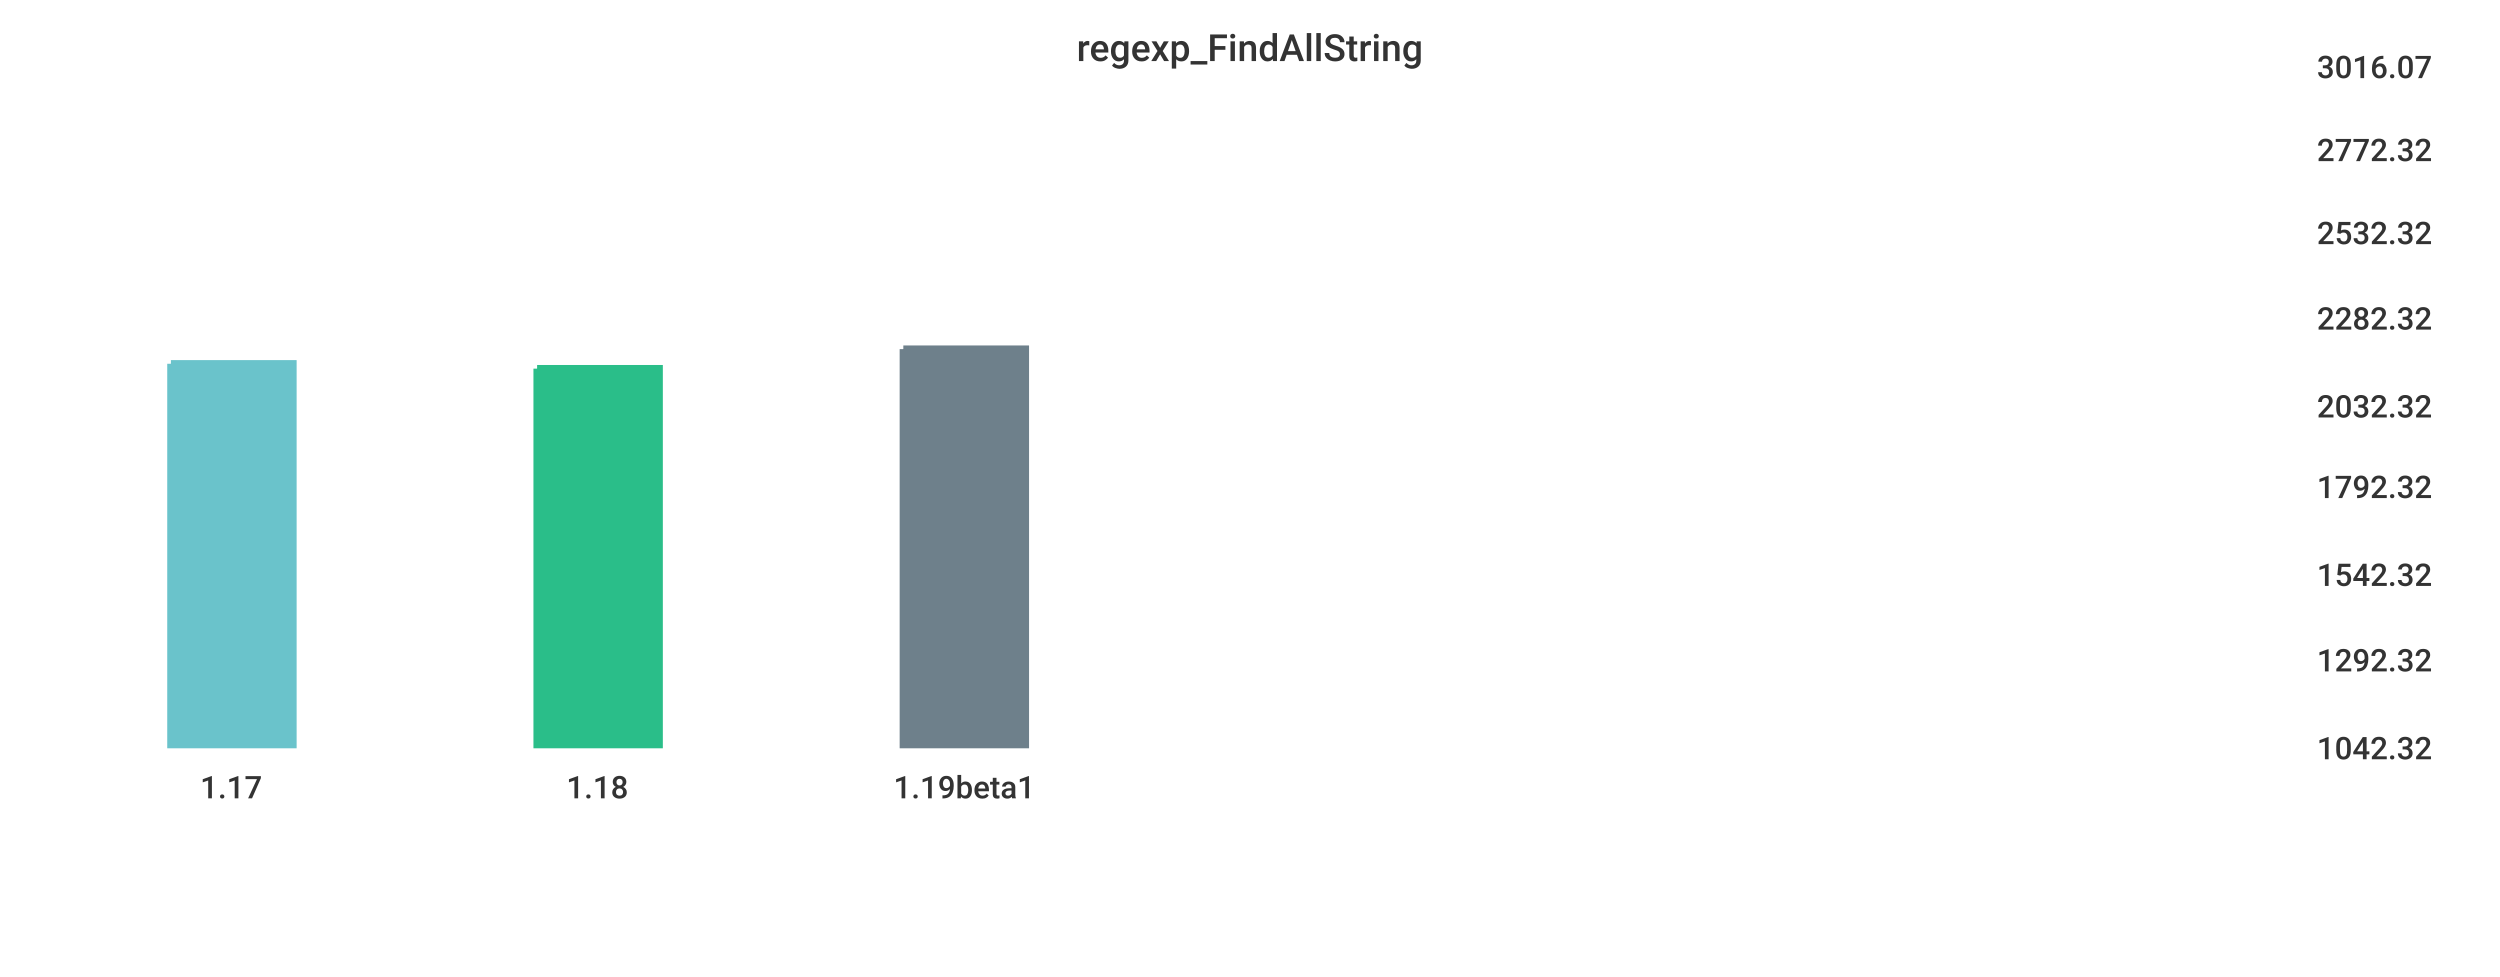
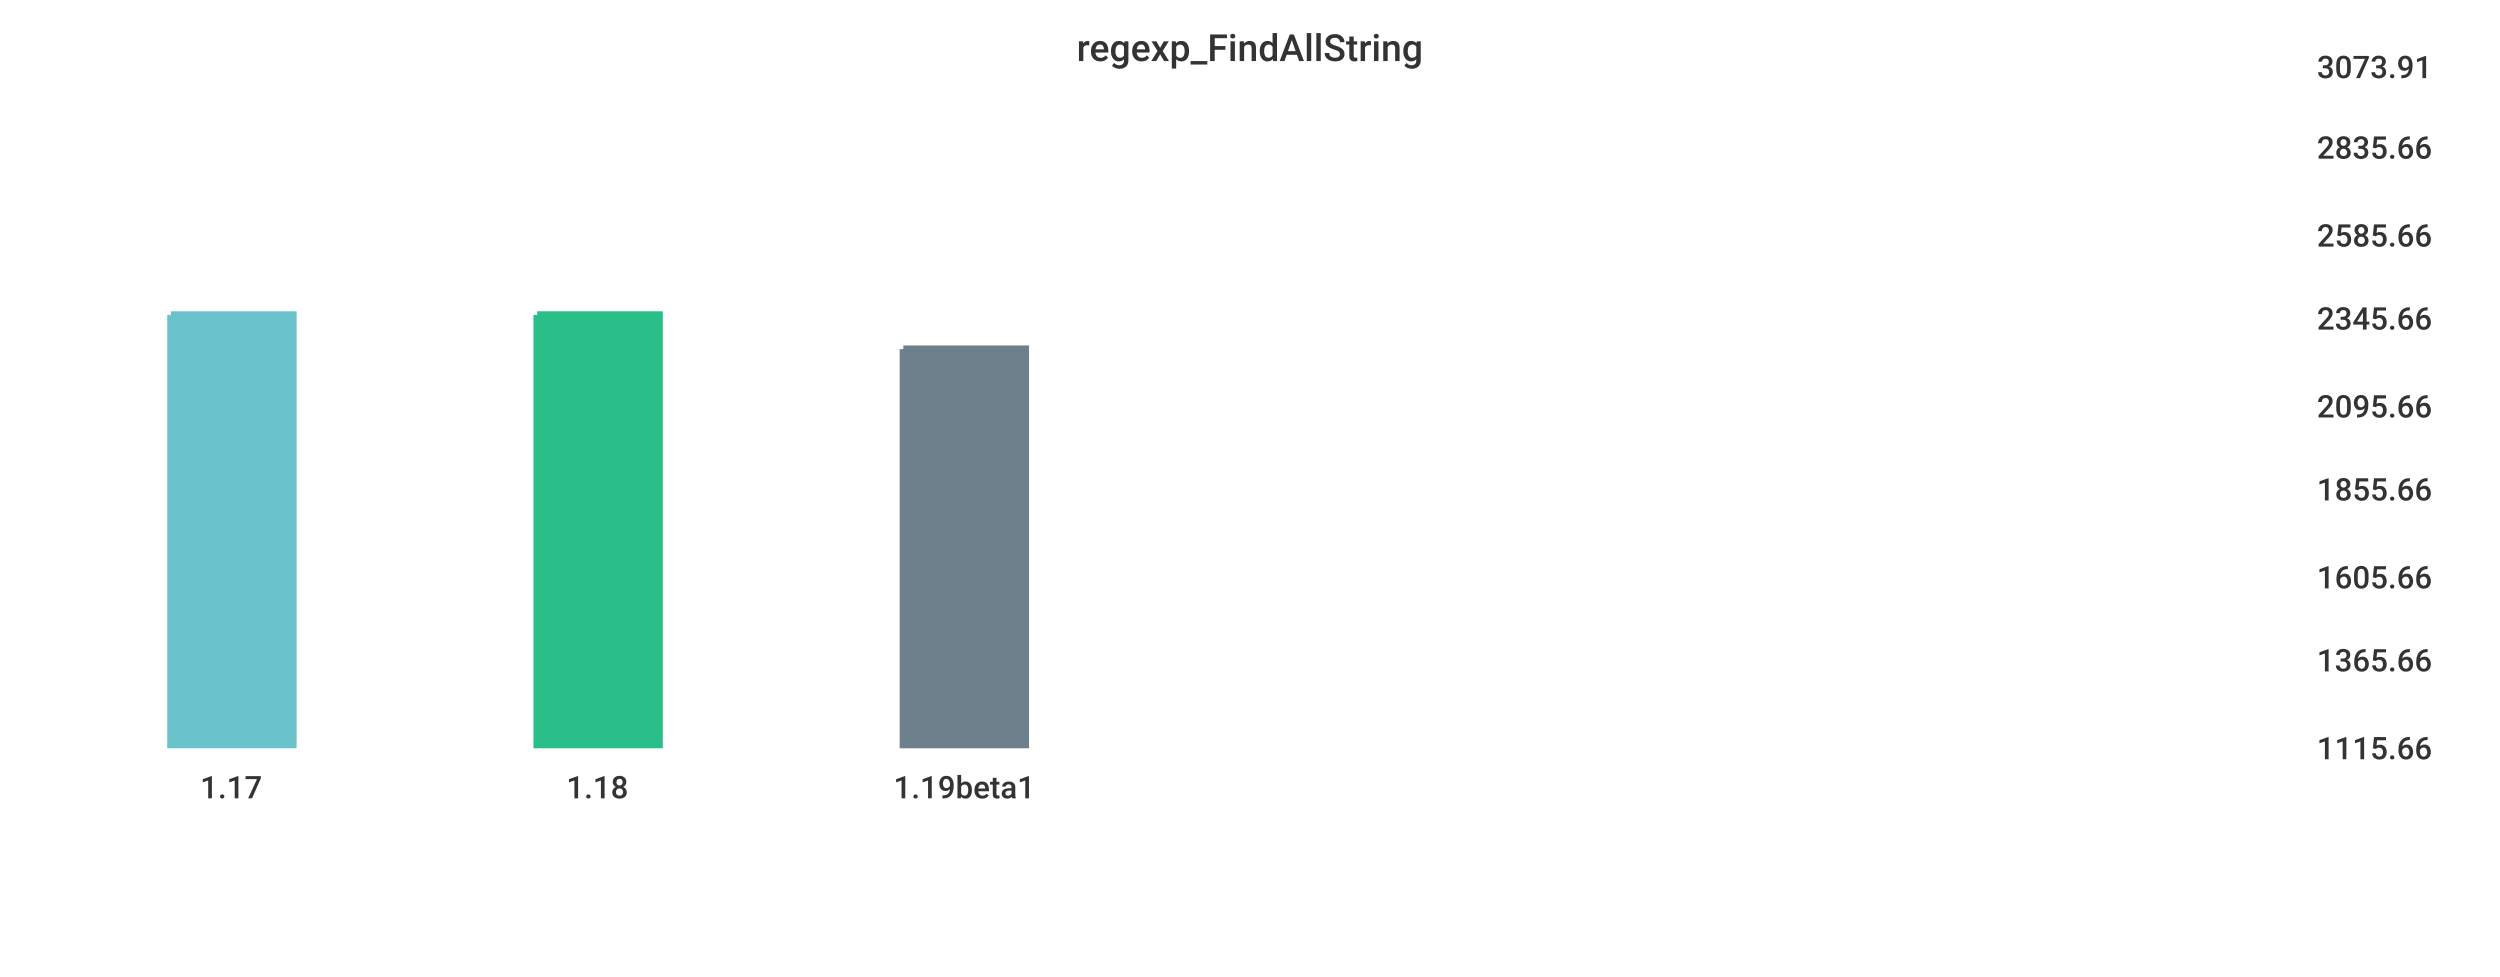
<svg xmlns="http://www.w3.org/2000/svg" width="1024" height="400">\n<path d="M 0 0 L 1024 0 L 1024 400 L 0 400 L 0 0" style="stroke-width:0;stroke:rgba(255,255,255,1.0);fill:rgba(255,255,255,1.0)" />
  <path d="M 20 26 L 934 26 L 934 305 L 20 305 L 20 26" style="stroke-width:0;stroke:rgba(255,255,255,1.0);fill:rgba(255,255,255,1.0)" />
-   <path d="M 70 149 L 120 149 L 120 305 L 70 305 L 70 149" style="stroke-width:3;stroke:rgba(106,195,203,1.0);fill:rgba(106,195,203,1.0)" />
-   <path d="M 220 151 L 270 151 L 270 305 L 220 305 L 220 151" style="stroke-width:3;stroke:rgba(42,190,137,1.0);fill:rgba(42,190,137,1.0)" />
+   <path d="M 70 129 L 120 129 L 120 305 L 70 305 L 70 129" style="stroke-width:3;stroke:rgba(106,195,203,1.0);fill:rgba(106,195,203,1.0)" />
+   <path d="M 220 129 L 270 129 L 270 305 L 220 305 L 220 129" style="stroke-width:3;stroke:rgba(42,190,137,1.0);fill:rgba(42,190,137,1.0)" />
  <path d="M 370 143 L 420 143 L 420 305 L 370 305 L 370 143" style="stroke-width:3;stroke:rgba(110,128,139,1.0);fill:rgba(110,128,139,1.0)" />
  <path d="M 20 305 L 934 305" style="stroke-width:0;stroke:rgba(51,51,51,1.0);fill:none" />
  <path d="M 20 305 L 20 310" style="stroke-width:0;stroke:rgba(51,51,51,1.0);fill:none" />
  <text x="82" y="327" style="stroke-width:0;stroke:none;fill:rgba(51,51,51,1.0);font-size:12.8px;font-family:'Roboto Medium',sans-serif">1.17</text>
  <path d="M 170 305 L 170 310" style="stroke-width:0;stroke:rgba(51,51,51,1.0);fill:none" />
  <text x="232" y="327" style="stroke-width:0;stroke:none;fill:rgba(51,51,51,1.0);font-size:12.8px;font-family:'Roboto Medium',sans-serif">1.18</text>
  <path d="M 320 305 L 320 310" style="stroke-width:0;stroke:rgba(51,51,51,1.0);fill:none" />
  <text x="366" y="327" style="stroke-width:0;stroke:none;fill:rgba(51,51,51,1.0);font-size:12.8px;font-family:'Roboto Medium',sans-serif">1.19beta1</text>
  <path d="M 934 26 L 934 305" style="stroke-width:0;stroke:rgba(51,51,51,1.0);fill:none" />
  <path d="M 934 305 L 939 305" style="stroke-width:0;stroke:rgba(51,51,51,1.0);fill:none" />
  <path d="M 934 305 L 939 305" style="stroke-width:0;stroke:rgba(51,51,51,1.0);fill:none" />
-   <text x="949" y="311" style="stroke-width:0;stroke:none;fill:rgba(51,51,51,1.0);font-size:12.8px;font-family:'Roboto Medium',sans-serif">1042.32</text>
+   <text x="949" y="311" style="stroke-width:0;stroke:none;fill:rgba(51,51,51,1.0);font-size:12.8px;font-family:'Roboto Medium',sans-serif">1115.66</text>
  <path d="M 934 269 L 939 269" style="stroke-width:0;stroke:rgba(51,51,51,1.0);fill:none" />
-   <text x="949" y="275" style="stroke-width:0;stroke:none;fill:rgba(51,51,51,1.0);font-size:12.8px;font-family:'Roboto Medium',sans-serif">1292.32</text>
-   <path d="M 934 234 L 939 234" style="stroke-width:0;stroke:rgba(51,51,51,1.0);fill:none" />
-   <text x="949" y="240" style="stroke-width:0;stroke:none;fill:rgba(51,51,51,1.0);font-size:12.8px;font-family:'Roboto Medium',sans-serif">1542.32</text>
-   <path d="M 934 198 L 939 198" style="stroke-width:0;stroke:rgba(51,51,51,1.0);fill:none" />
-   <text x="949" y="204" style="stroke-width:0;stroke:none;fill:rgba(51,51,51,1.0);font-size:12.8px;font-family:'Roboto Medium',sans-serif">1792.32</text>
+   <text x="949" y="275" style="stroke-width:0;stroke:none;fill:rgba(51,51,51,1.0);font-size:12.8px;font-family:'Roboto Medium',sans-serif">1365.66</text>
+   <path d="M 934 235 L 939 235" style="stroke-width:0;stroke:rgba(51,51,51,1.0);fill:none" />
+   <text x="949" y="241" style="stroke-width:0;stroke:none;fill:rgba(51,51,51,1.0);font-size:12.8px;font-family:'Roboto Medium',sans-serif">1605.66</text>
+   <path d="M 934 199 L 939 199" style="stroke-width:0;stroke:rgba(51,51,51,1.0);fill:none" />
+   <text x="949" y="205" style="stroke-width:0;stroke:none;fill:rgba(51,51,51,1.0);font-size:12.8px;font-family:'Roboto Medium',sans-serif">1855.66</text>
  <path d="M 934 165 L 939 165" style="stroke-width:0;stroke:rgba(51,51,51,1.0);fill:none" />
-   <text x="949" y="171" style="stroke-width:0;stroke:none;fill:rgba(51,51,51,1.0);font-size:12.8px;font-family:'Roboto Medium',sans-serif">2032.32</text>
+   <text x="949" y="171" style="stroke-width:0;stroke:none;fill:rgba(51,51,51,1.0);font-size:12.8px;font-family:'Roboto Medium',sans-serif">2095.66</text>
  <path d="M 934 129 L 939 129" style="stroke-width:0;stroke:rgba(51,51,51,1.0);fill:none" />
-   <text x="949" y="135" style="stroke-width:0;stroke:none;fill:rgba(51,51,51,1.0);font-size:12.8px;font-family:'Roboto Medium',sans-serif">2282.32</text>
-   <path d="M 934 94 L 939 94" style="stroke-width:0;stroke:rgba(51,51,51,1.0);fill:none" />
-   <text x="949" y="100" style="stroke-width:0;stroke:none;fill:rgba(51,51,51,1.0);font-size:12.8px;font-family:'Roboto Medium',sans-serif">2532.32</text>
-   <path d="M 934 60 L 939 60" style="stroke-width:0;stroke:rgba(51,51,51,1.0);fill:none" />
-   <text x="949" y="66" style="stroke-width:0;stroke:none;fill:rgba(51,51,51,1.0);font-size:12.8px;font-family:'Roboto Medium',sans-serif">2772.32</text>
+   <text x="949" y="135" style="stroke-width:0;stroke:none;fill:rgba(51,51,51,1.0);font-size:12.8px;font-family:'Roboto Medium',sans-serif">2345.66</text>
+   <path d="M 934 95 L 939 95" style="stroke-width:0;stroke:rgba(51,51,51,1.0);fill:none" />
+   <text x="949" y="101" style="stroke-width:0;stroke:none;fill:rgba(51,51,51,1.0);font-size:12.8px;font-family:'Roboto Medium',sans-serif">2585.66</text>
+   <path d="M 934 59 L 939 59" style="stroke-width:0;stroke:rgba(51,51,51,1.0);fill:none" />
+   <text x="949" y="65" style="stroke-width:0;stroke:none;fill:rgba(51,51,51,1.0);font-size:12.8px;font-family:'Roboto Medium',sans-serif">2835.66</text>
  <path d="M 934 26 L 939 26" style="stroke-width:0;stroke:rgba(51,51,51,1.0);fill:none" />
-   <text x="949" y="32" style="stroke-width:0;stroke:none;fill:rgba(51,51,51,1.0);font-size:12.8px;font-family:'Roboto Medium',sans-serif">3016.07</text>
+   <text x="949" y="32" style="stroke-width:0;stroke:none;fill:rgba(51,51,51,1.0);font-size:12.8px;font-family:'Roboto Medium',sans-serif">3073.91</text>
  <text x="441" y="25" style="stroke-width:0;stroke:none;fill:rgba(51,51,51,1.0);font-size:15.3px;font-family:'Roboto Medium',sans-serif">regexp_FindAllString</text>
</svg>
